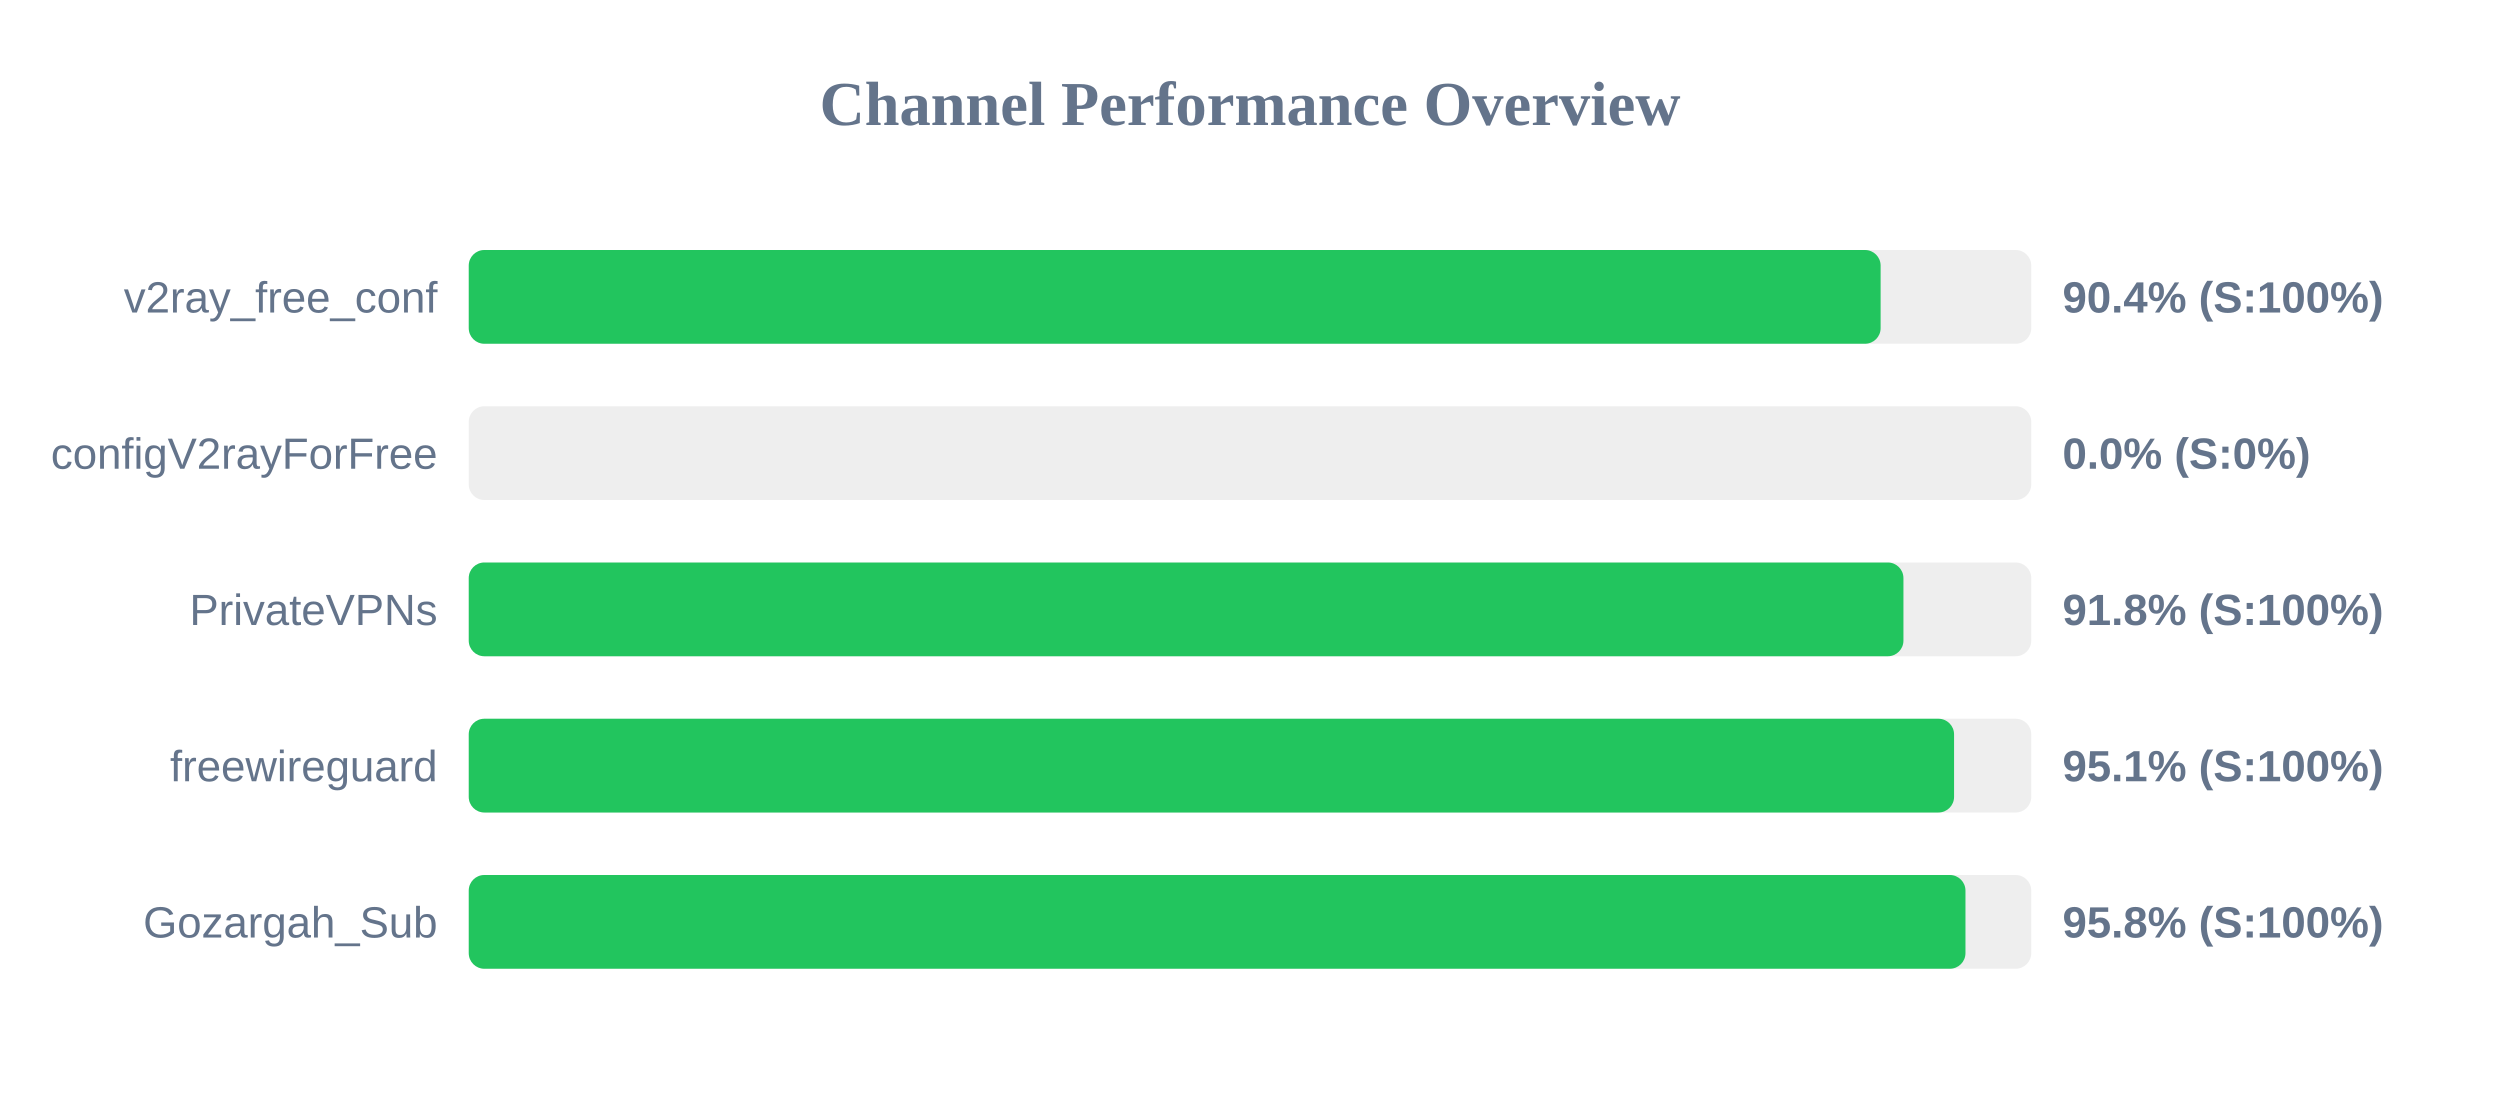
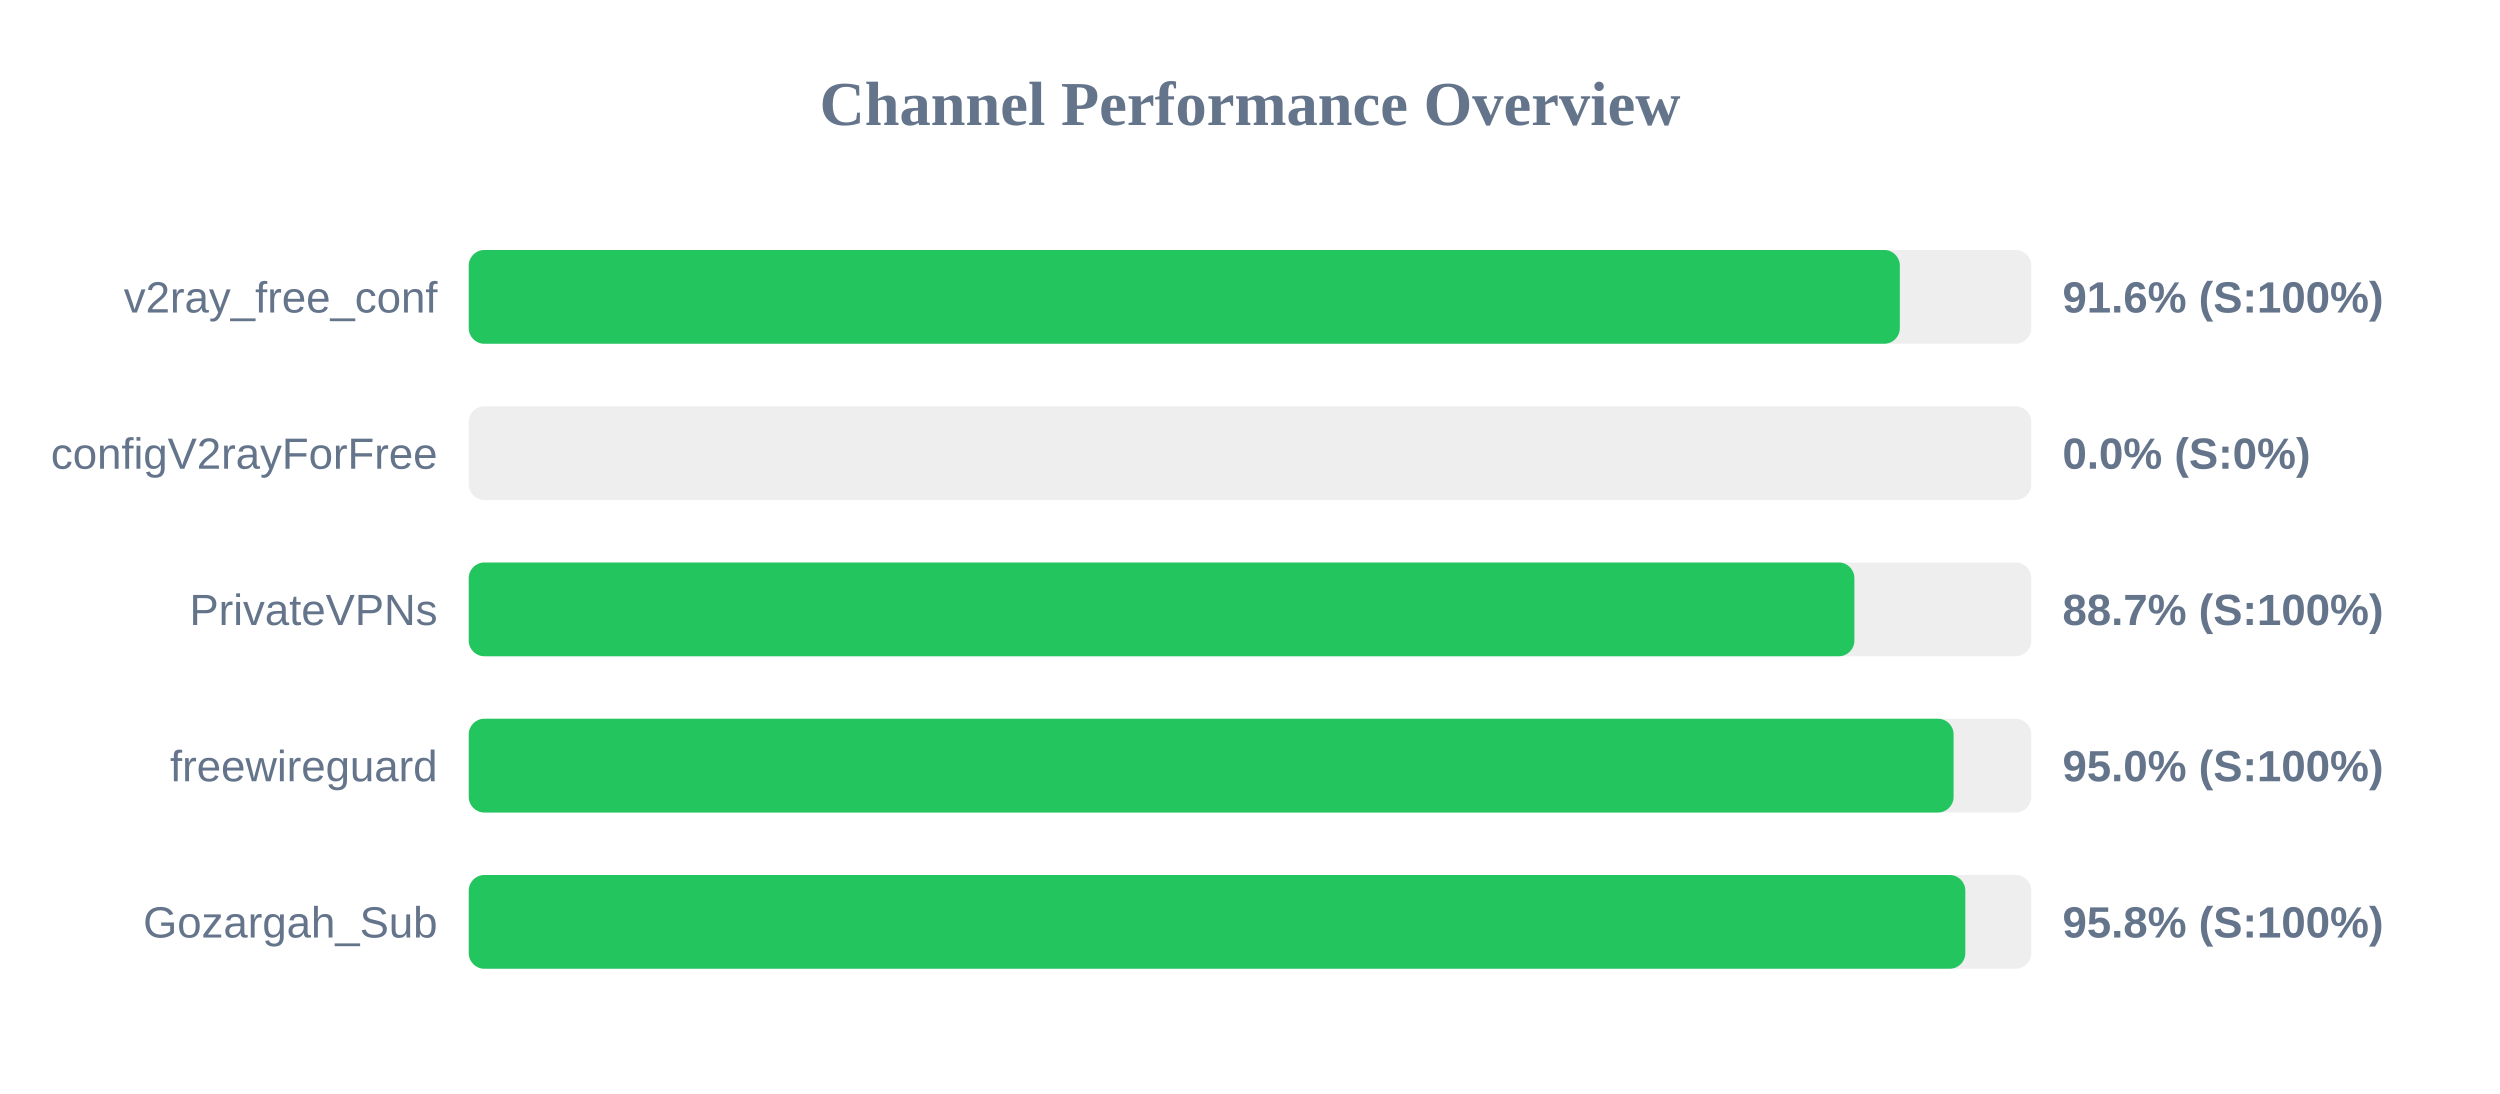
<svg xmlns="http://www.w3.org/2000/svg" width="800" height="350" version="1.1">
  <style>
        .row { font: 14px Arial; fill: #64748b; }
        .score { font: bold 14px Arial; fill: #64748b; }
    </style>
  <text x="400" y="40" text-anchor="middle" font-size="20px" font-weight="bold" fill="#64748b">Channel Performance Overview</text>
  <rect x="150" y="80" width="500" height="30" fill="#eee" rx="5" />
-   <rect x="150" y="80" width="451.8" height="30" fill="#22c55e" rx="5" />
+   <rect x="150" y="80" width="457.95" height="30" fill="#22c55e" rx="5" />
  <text x="140" y="100" text-anchor="end" class="row">v2ray_free_conf</text>
-   <text x="660" y="100" text-anchor="start" class="score">90.4% (S:100%)</text>
+   <text x="660" y="100" text-anchor="start" class="score">91.6% (S:100%)</text>
  <rect x="150" y="130" width="500" height="30" fill="#eee" rx="5" />
  <rect x="150" y="130" width="0.0" height="30" fill="#ef4444" rx="5" />
  <text x="140" y="150" text-anchor="end" class="row">configV2rayForFree</text>
  <text x="660" y="150" text-anchor="start" class="score">0.0% (S:0%)</text>
  <rect x="150" y="180" width="500" height="30" fill="#eee" rx="5" />
-   <rect x="150" y="180" width="459.1" height="30" fill="#22c55e" rx="5" />
+   <rect x="150" y="180" width="443.4" height="30" fill="#22c55e" rx="5" />
  <text x="140" y="200" text-anchor="end" class="row">PrivateVPNs</text>
-   <text x="660" y="200" text-anchor="start" class="score">91.8% (S:100%)</text>
+   <text x="660" y="200" text-anchor="start" class="score">88.7% (S:100%)</text>
  <rect x="150" y="230" width="500" height="30" fill="#eee" rx="5" />
-   <rect x="150" y="230" width="475.3" height="30" fill="#22c55e" rx="5" />
+   <rect x="150" y="230" width="475.15" height="30" fill="#22c55e" rx="5" />
  <text x="140" y="250" text-anchor="end" class="row">freewireguard</text>
-   <text x="660" y="250" text-anchor="start" class="score">95.1% (S:100%)</text>
+   <text x="660" y="250" text-anchor="start" class="score">95.0% (S:100%)</text>
  <rect x="150" y="280" width="500" height="30" fill="#eee" rx="5" />
-   <rect x="150" y="280" width="478.95" height="30" fill="#22c55e" rx="5" />
+   <rect x="150" y="280" width="478.9" height="30" fill="#22c55e" rx="5" />
  <text x="140" y="300" text-anchor="end" class="row">Gozargah_Sub</text>
  <text x="660" y="300" text-anchor="start" class="score">95.8% (S:100%)</text>
</svg>
